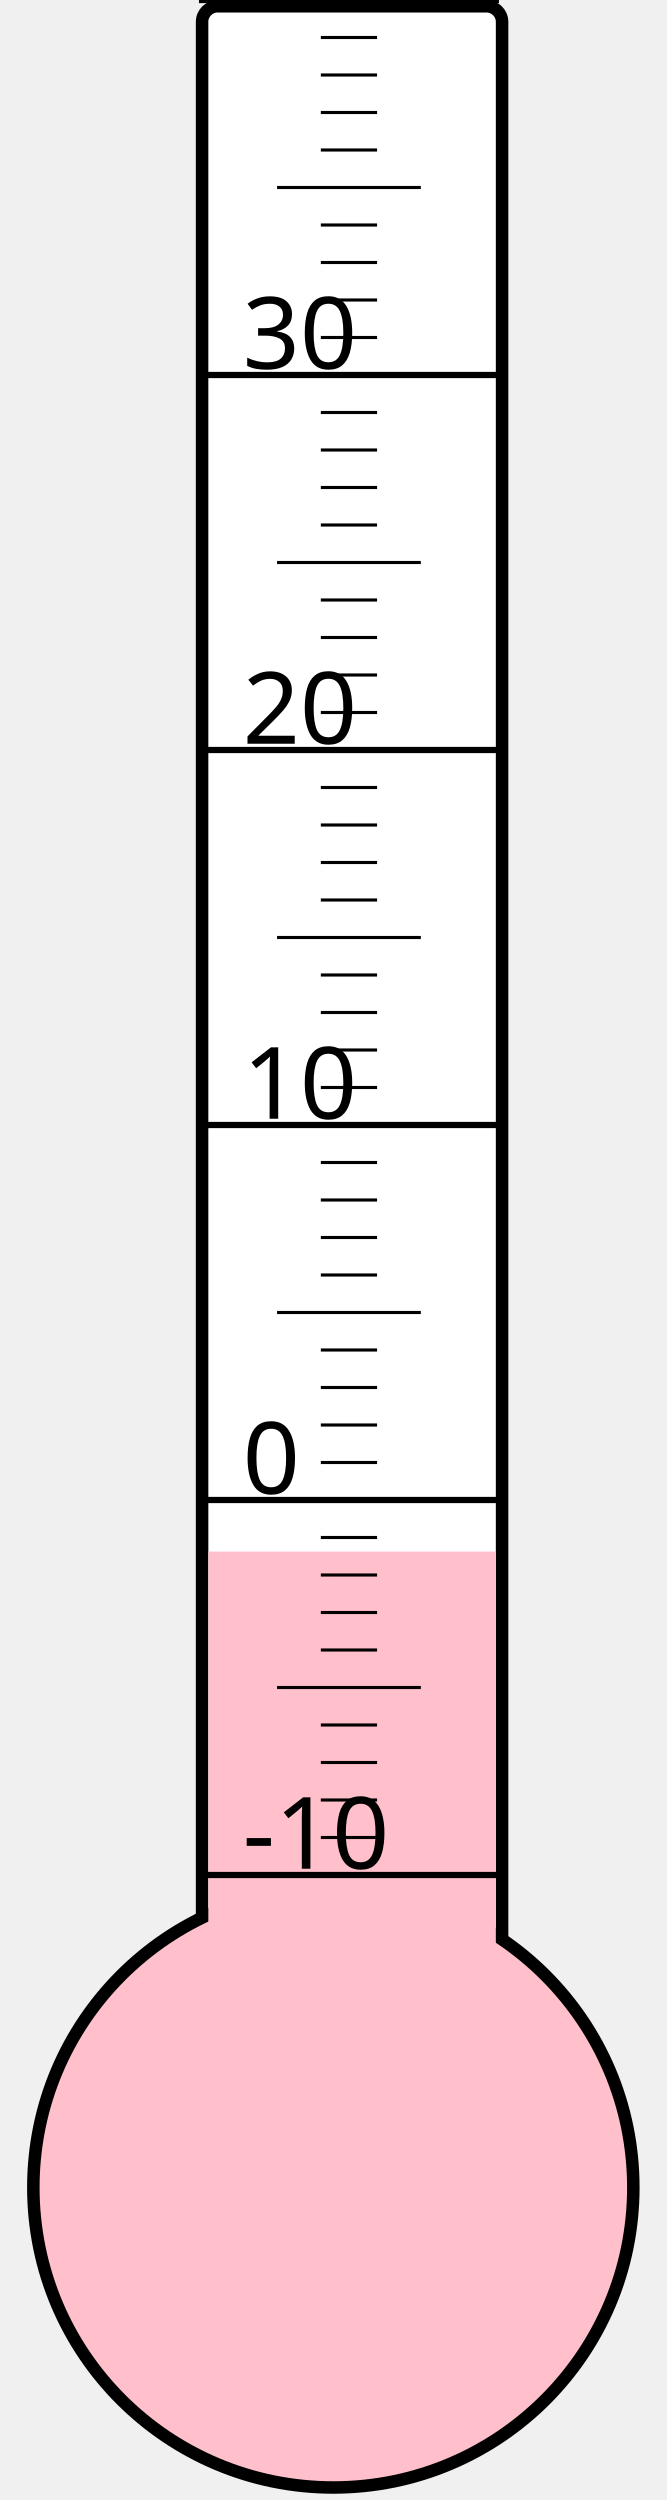
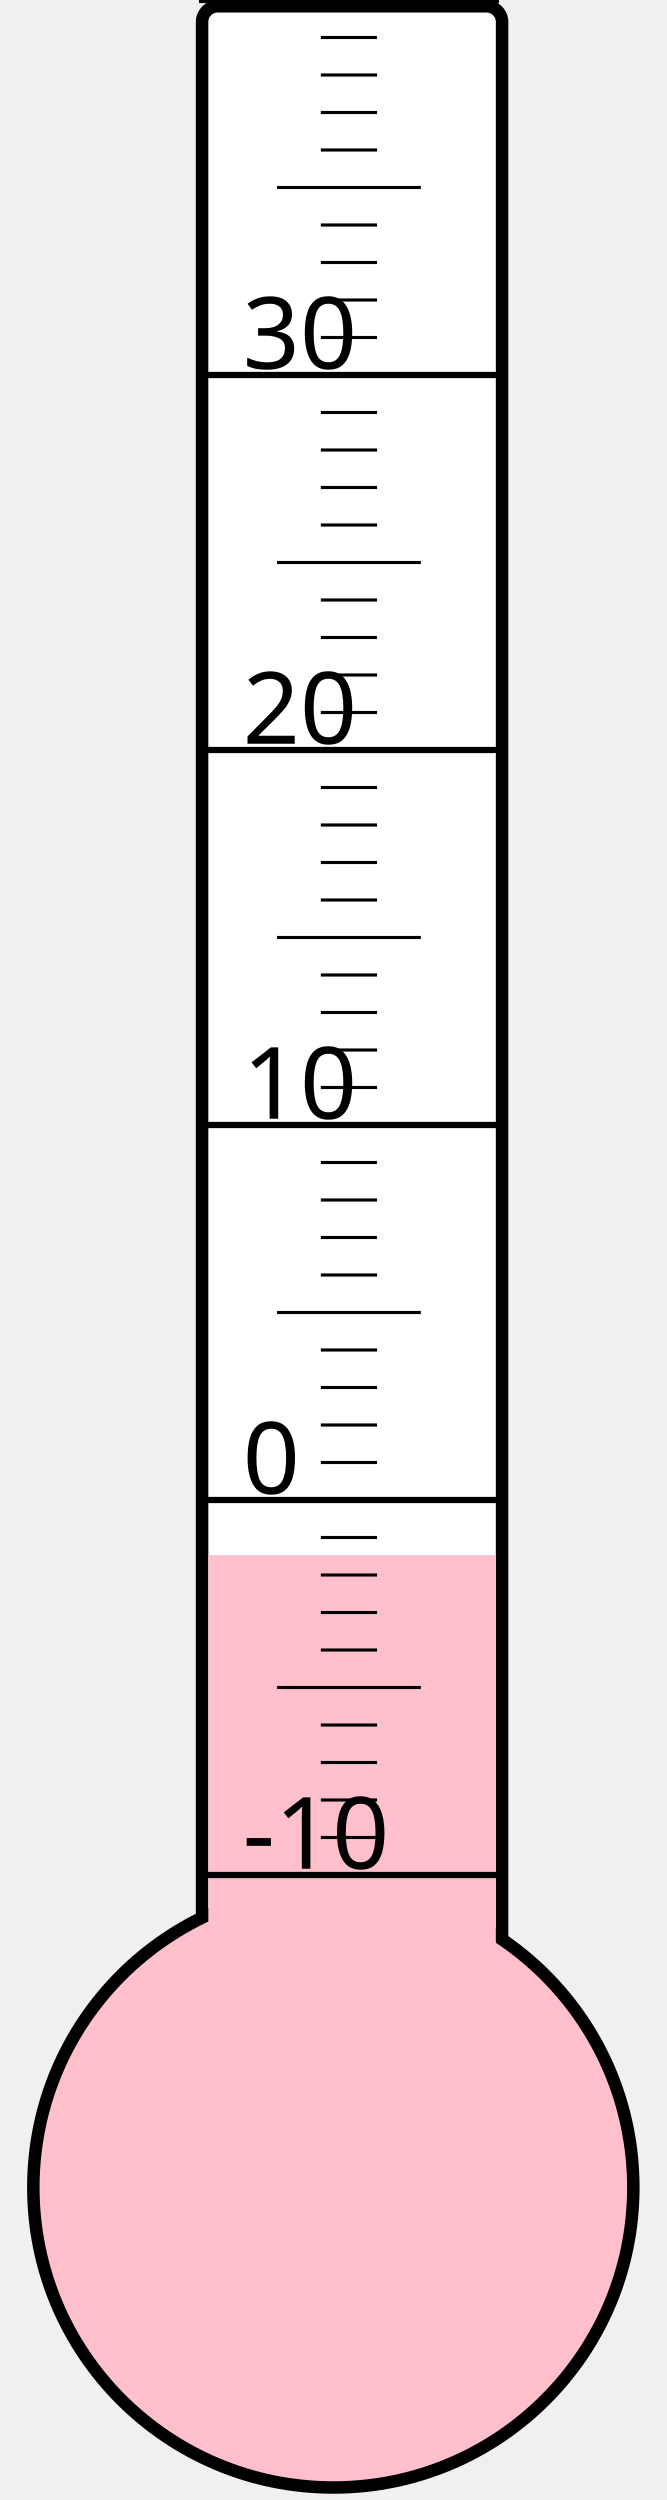
<svg xmlns="http://www.w3.org/2000/svg" width="40px" height="150px" viewBox="0 0 200 800">
  <rect width="200" height="800" x="0" y="0" style="fill: #ffffeb; fill-opacity: 0;" />
  <rect width="96" height="680" x="58" y="2" rx="5" ry="5" style="fill: white; fill-opacity: 1; stroke: black; stroke-width: 4;" />
  <circle cx="100" cy="700" r="96" style="fill: pink; stroke: black; stroke-width: 4;" />
-   <rect width="92" height="203.5" x="60" y="496.5" style="fill: pink; fill-opacity: 1; stroke-width: 0;" />
+   <rect width="92" height="202.375" x="60" y="497.625" style="fill: pink; fill-opacity: 1; stroke-width: 0;" />
  <text x="71" y="598" style="font-family: sans-serif; font-size: 24pt;">-10</text>
  <text x="71" y="478" style="font-family: sans-serif; font-size: 24pt;">0</text>
  <text x="71" y="358" style="font-family: sans-serif; font-size: 24pt;">10</text>
  <text x="71" y="238" style="font-family: sans-serif; font-size: 24pt;">20</text>
  <text x="71" y="118" style="font-family: sans-serif; font-size: 24pt;">30</text>
  <g style="stroke: black;">
    <line x1="57" y1="600" x2="153" y2="600" style="stroke-width: 2;" />
    <line x1="96" y1="588" x2="114" y2="588" style="stroke-width: 1;" />
    <line x1="96" y1="576" x2="114" y2="576" style="stroke-width: 1;" />
    <line x1="96" y1="564" x2="114" y2="564" style="stroke-width: 1;" />
    <line x1="96" y1="552" x2="114" y2="552" style="stroke-width: 1;" />
    <line x1="82" y1="540" x2="128" y2="540" style="stroke-width: 1;" />
    <line x1="96" y1="528" x2="114" y2="528" style="stroke-width: 1;" />
    <line x1="96" y1="516" x2="114" y2="516" style="stroke-width: 1;" />
    <line x1="96" y1="504" x2="114" y2="504" style="stroke-width: 1;" />
    <line x1="96" y1="492" x2="114" y2="492" style="stroke-width: 1;" />
    <line x1="57" y1="480" x2="153" y2="480" style="stroke-width: 2;" />
    <line x1="96" y1="468" x2="114" y2="468" style="stroke-width: 1;" />
    <line x1="96" y1="456" x2="114" y2="456" style="stroke-width: 1;" />
    <line x1="96" y1="444" x2="114" y2="444" style="stroke-width: 1;" />
    <line x1="96" y1="432" x2="114" y2="432" style="stroke-width: 1;" />
    <line x1="82" y1="420" x2="128" y2="420" style="stroke-width: 1;" />
    <line x1="96" y1="408" x2="114" y2="408" style="stroke-width: 1;" />
    <line x1="96" y1="396" x2="114" y2="396" style="stroke-width: 1;" />
    <line x1="96" y1="384" x2="114" y2="384" style="stroke-width: 1;" />
    <line x1="96" y1="372" x2="114" y2="372" style="stroke-width: 1;" />
    <line x1="57" y1="360" x2="153" y2="360" style="stroke-width: 2;" />
    <line x1="96" y1="348" x2="114" y2="348" style="stroke-width: 1;" />
    <line x1="96" y1="336" x2="114" y2="336" style="stroke-width: 1;" />
    <line x1="96" y1="324" x2="114" y2="324" style="stroke-width: 1;" />
    <line x1="96" y1="312" x2="114" y2="312" style="stroke-width: 1;" />
    <line x1="82" y1="300" x2="128" y2="300" style="stroke-width: 1;" />
    <line x1="96" y1="288" x2="114" y2="288" style="stroke-width: 1;" />
    <line x1="96" y1="276" x2="114" y2="276" style="stroke-width: 1;" />
    <line x1="96" y1="264" x2="114" y2="264" style="stroke-width: 1;" />
    <line x1="96" y1="252" x2="114" y2="252" style="stroke-width: 1;" />
    <line x1="57" y1="240" x2="153" y2="240" style="stroke-width: 2;" />
    <line x1="96" y1="228" x2="114" y2="228" style="stroke-width: 1;" />
    <line x1="96" y1="216" x2="114" y2="216" style="stroke-width: 1;" />
    <line x1="96" y1="204" x2="114" y2="204" style="stroke-width: 1;" />
    <line x1="96" y1="192" x2="114" y2="192" style="stroke-width: 1;" />
    <line x1="82" y1="180" x2="128" y2="180" style="stroke-width: 1;" />
    <line x1="96" y1="168" x2="114" y2="168" style="stroke-width: 1;" />
    <line x1="96" y1="156" x2="114" y2="156" style="stroke-width: 1;" />
    <line x1="96" y1="144" x2="114" y2="144" style="stroke-width: 1;" />
    <line x1="96" y1="132" x2="114" y2="132" style="stroke-width: 1;" />
    <line x1="57" y1="120" x2="153" y2="120" style="stroke-width: 2;" />
    <line x1="96" y1="108" x2="114" y2="108" style="stroke-width: 1;" />
    <line x1="96" y1="96" x2="114" y2="96" style="stroke-width: 1;" />
    <line x1="96" y1="84" x2="114" y2="84" style="stroke-width: 1;" />
    <line x1="96" y1="72" x2="114" y2="72" style="stroke-width: 1;" />
    <line x1="82" y1="60" x2="128" y2="60" style="stroke-width: 1;" />
    <line x1="96" y1="48" x2="114" y2="48" style="stroke-width: 1;" />
    <line x1="96" y1="36" x2="114" y2="36" style="stroke-width: 1;" />
    <line x1="96" y1="24" x2="114" y2="24" style="stroke-width: 1;" />
    <line x1="96" y1="12" x2="114" y2="12" style="stroke-width: 1;" />
    <line x1="57" y1="0" x2="153" y2="0" style="stroke-width: 2;" />
  </g>
</svg>
